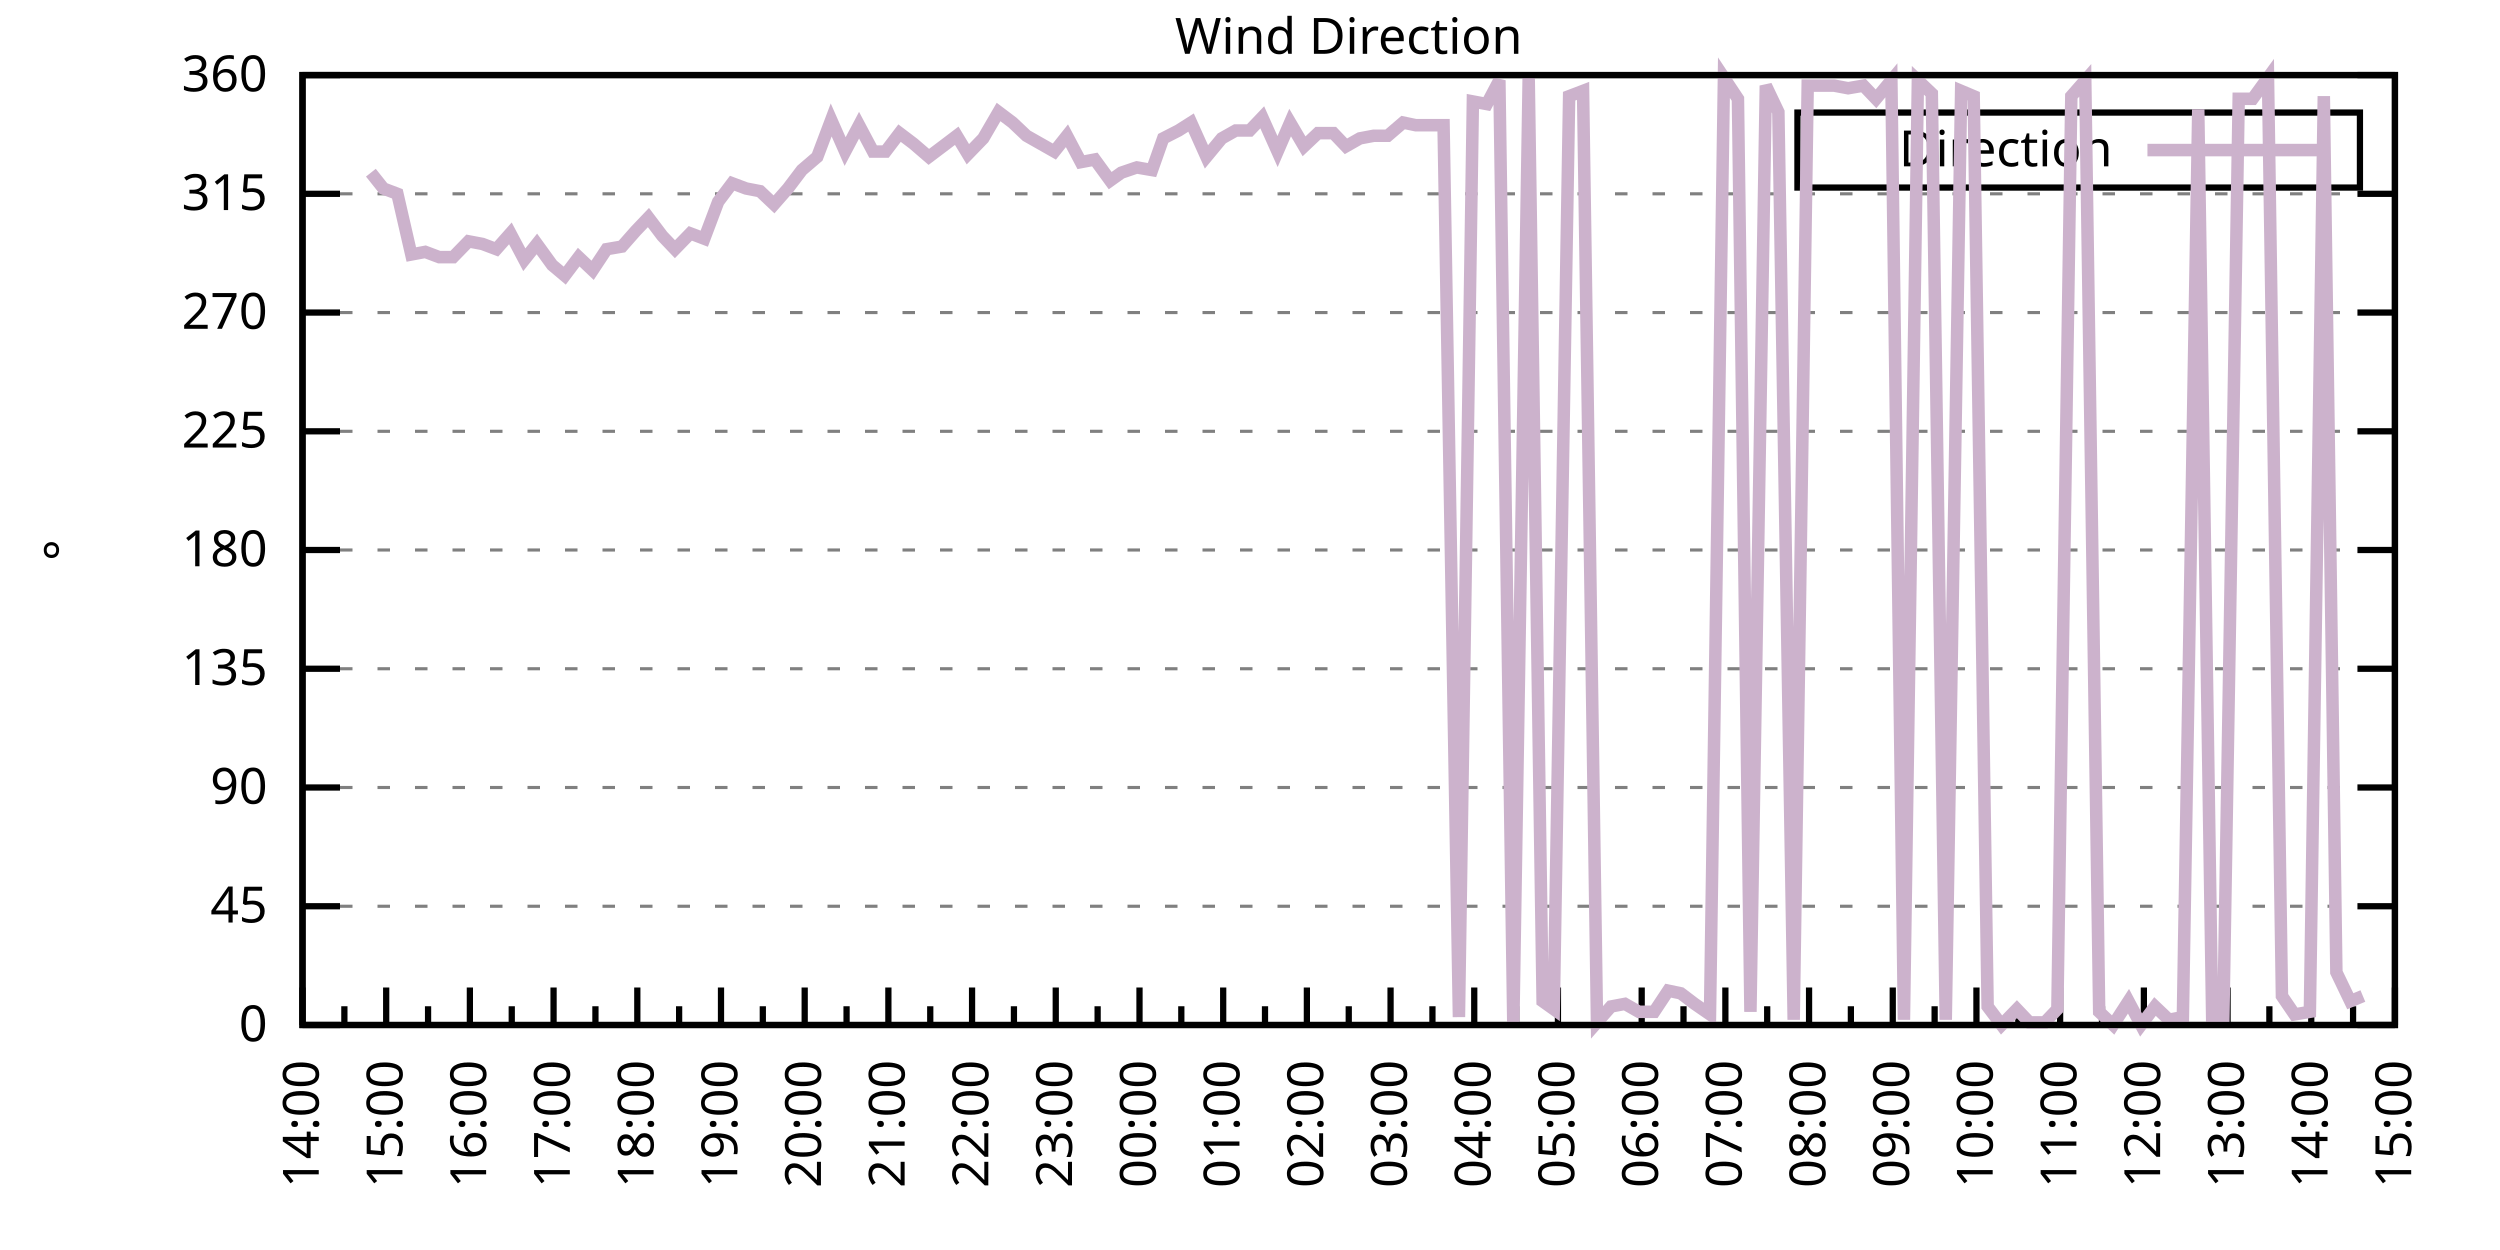
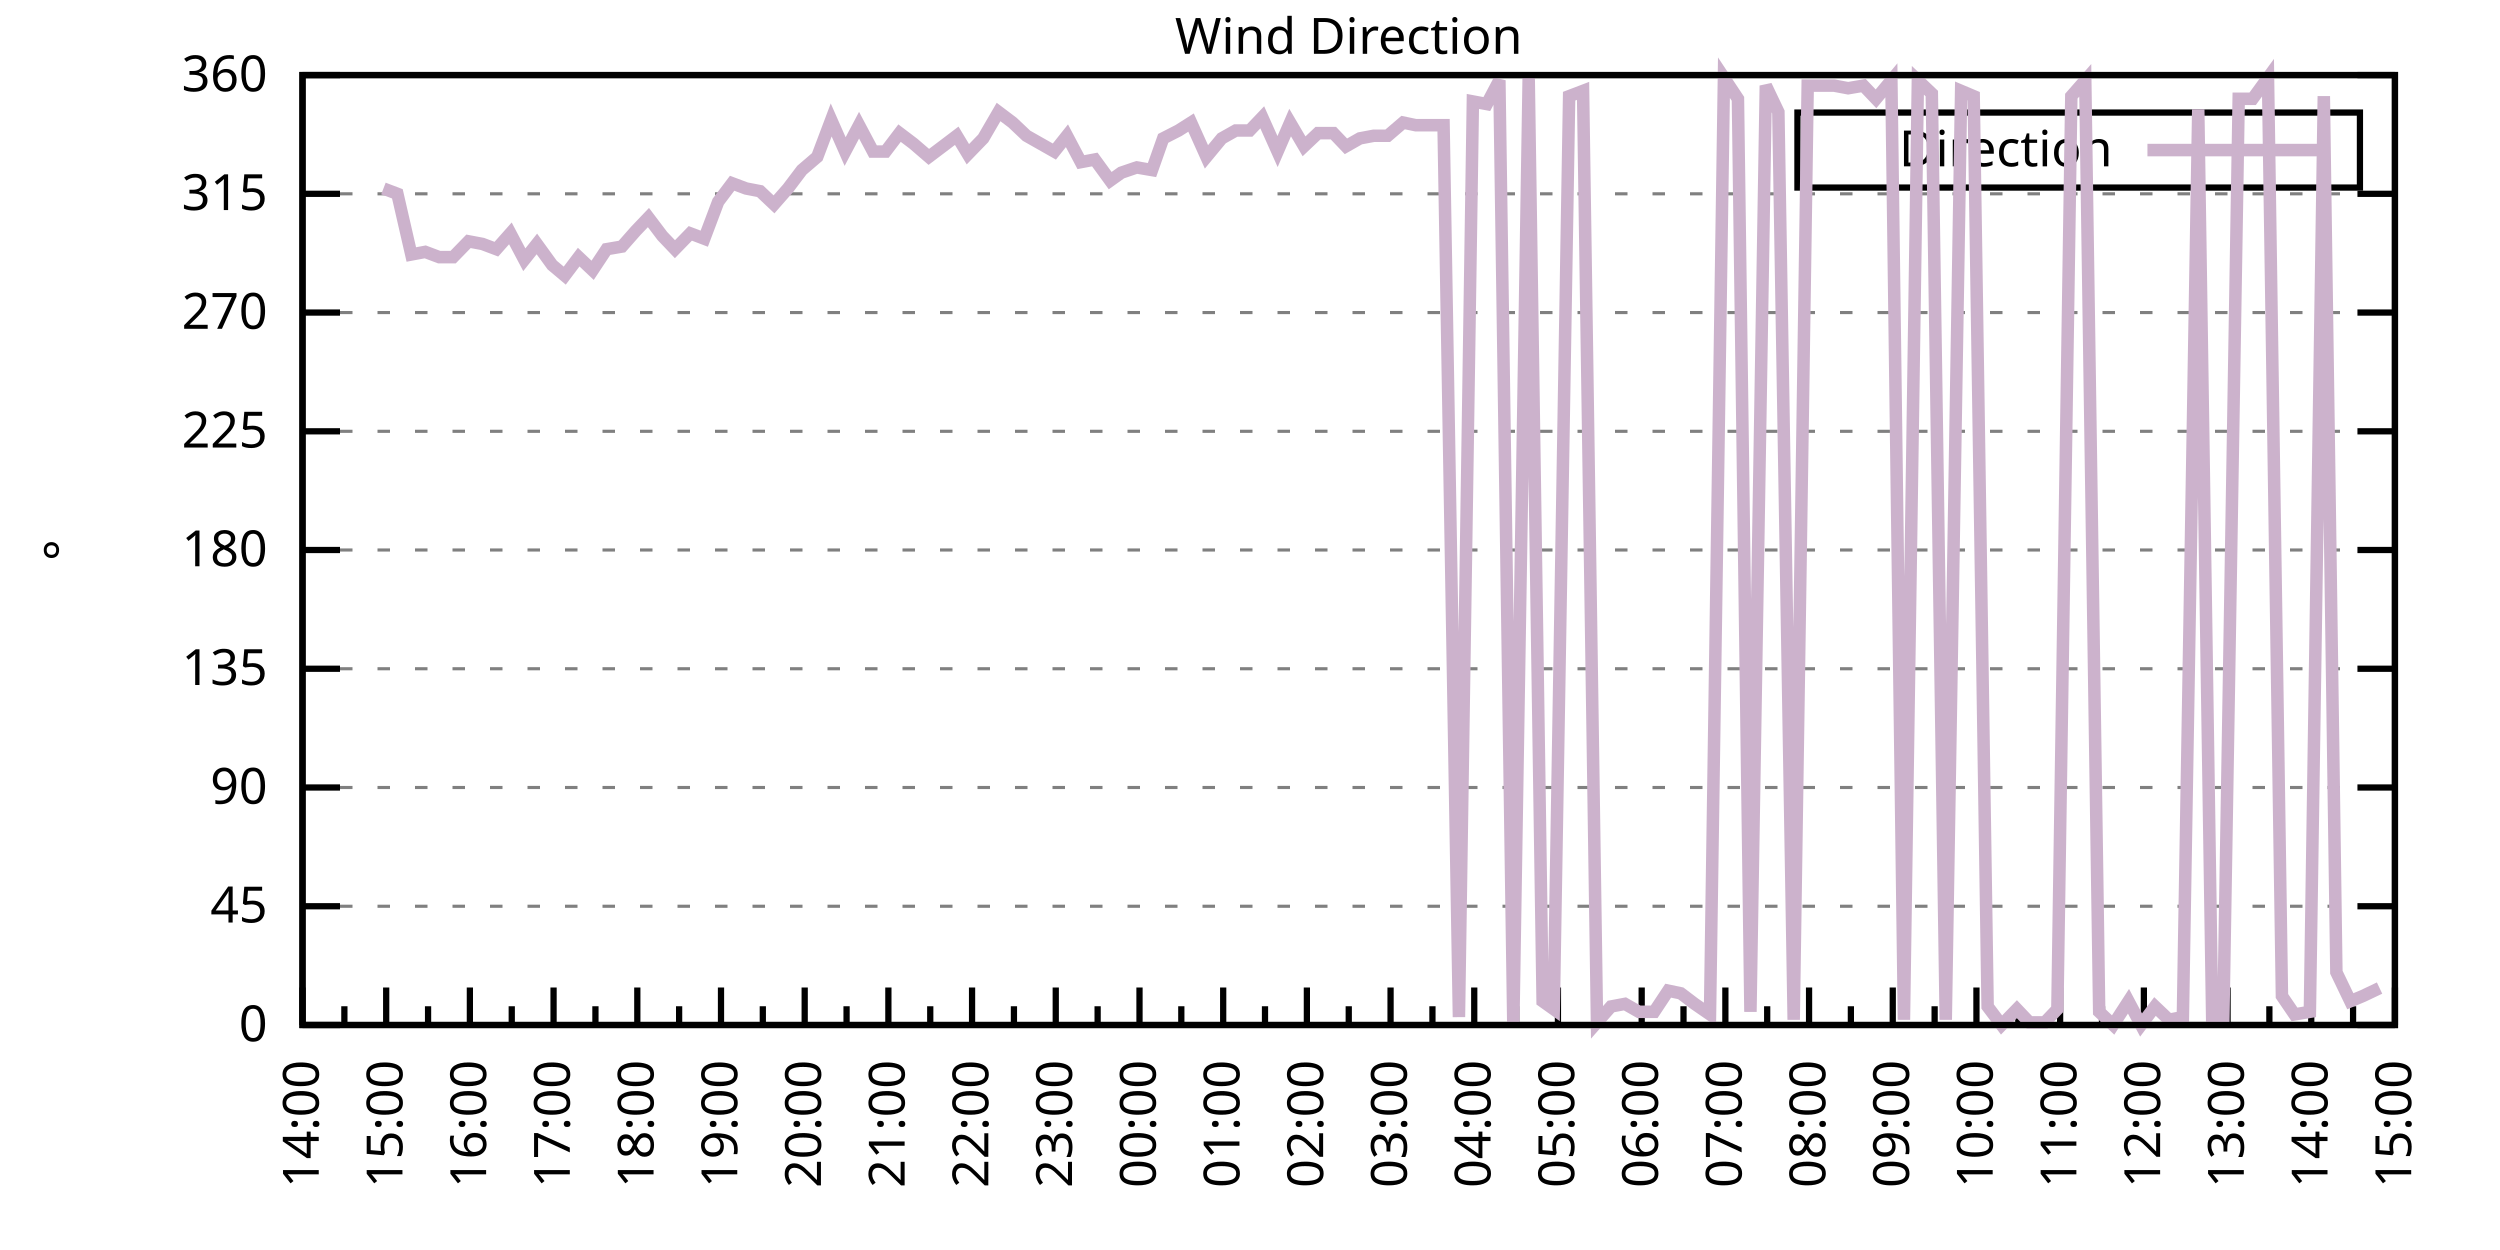
<svg xmlns="http://www.w3.org/2000/svg" xmlns:xlink="http://www.w3.org/1999/xlink" width="400" height="200" viewBox="0 0 400 200">
  <g id="gnuplot_canvas">
    <rect x="0" y="0" width="400" height="200" fill="none" />
    <defs>
      <circle id="gpDot" r="0.5" stroke-width="0.5" stroke="currentColor" />
      <path id="gpPt0" stroke-width="0.333" stroke="currentColor" d="M-1,0 h2 M0,-1 v2" />
      <path id="gpPt1" stroke-width="0.333" stroke="currentColor" d="M-1,-1 L1,1 M1,-1 L-1,1" />
      <path id="gpPt2" stroke-width="0.333" stroke="currentColor" d="M-1,0 L1,0 M0,-1 L0,1 M-1,-1 L1,1 M-1,1 L1,-1" />
      <rect id="gpPt3" stroke-width="0.333" stroke="currentColor" x="-1" y="-1" width="2" height="2" />
      <rect id="gpPt4" stroke-width="0.333" stroke="currentColor" fill="currentColor" x="-1" y="-1" width="2" height="2" />
      <circle id="gpPt5" stroke-width="0.333" stroke="currentColor" cx="0" cy="0" r="1" />
      <use xlink:href="#gpPt5" id="gpPt6" fill="currentColor" stroke="none" />
      <path id="gpPt7" stroke-width="0.333" stroke="currentColor" d="M0,-1.33 L-1.33,0.67 L1.33,0.67 z" />
      <use xlink:href="#gpPt7" id="gpPt8" fill="currentColor" stroke="none" />
      <use xlink:href="#gpPt7" id="gpPt9" stroke="currentColor" transform="rotate(180)" />
      <use xlink:href="#gpPt9" id="gpPt10" fill="currentColor" stroke="none" />
      <use xlink:href="#gpPt3" id="gpPt11" stroke="currentColor" transform="rotate(45)" />
      <use xlink:href="#gpPt11" id="gpPt12" fill="currentColor" stroke="none" />
      <path id="gpPt13" stroke-width="0.333" stroke="currentColor" d="M0,1.330 L1.265,0.411 L0.782,-1.067 L-0.782,-1.076 L-1.265,0.411 z" />
      <use xlink:href="#gpPt13" id="gpPt14" fill="currentColor" stroke="none" />
      <filter id="textbox" filterUnits="objectBoundingBox" x="0" y="0" height="1" width="1">
        <feFlood flood-color="white" flood-opacity="1" result="bgnd" />
        <feComposite in="SourceGraphic" in2="bgnd" operator="atop" />
      </filter>
      <filter id="greybox" filterUnits="objectBoundingBox" x="0" y="0" height="1" width="1">
        <feFlood flood-color="lightgrey" flood-opacity="1" result="grey" />
        <feComposite in="SourceGraphic" in2="grey" operator="atop" />
      </filter>
    </defs>
    <g fill="none" color="white" stroke="currentColor" stroke-width="1.00" stroke-linecap="butt" stroke-linejoin="miter">
</g>
    <g fill="none" color="black" stroke="currentColor" stroke-width="1.00" stroke-linecap="butt" stroke-linejoin="miter">
      <g stroke="none" shape-rendering="crispEdges">
        <polygon fill="rgb(255, 255, 255)" points="48.40,164.00 383.18,164.00 383.18,12.02 48.40,12.02 " />
      </g>
    </g>
    <g fill="none" color="black" stroke="currentColor" stroke-width="1.00" stroke-linecap="butt" stroke-linejoin="miter">
</g>
    <g fill="none" color="black" stroke="black" stroke-width="0.50" stroke-linecap="butt" stroke-linejoin="miter">
</g>
    <g fill="none" color="gray" stroke="currentColor" stroke-width="0.50" stroke-linecap="butt" stroke-linejoin="miter">
      <path stroke="gray" stroke-dasharray="2,4" class="gridline" d="M48.40,164.00 L383.19,164.00  " />
    </g>
    <g fill="none" color="gray" stroke="gray" stroke-width="1.00" stroke-linecap="butt" stroke-linejoin="miter">
</g>
    <g fill="none" color="black" stroke="currentColor" stroke-width="1.00" stroke-linecap="butt" stroke-linejoin="miter">
      <path stroke="black" d="M48.40,164.00 L54.40,164.00 M383.19,164.00 L377.19,164.00  " />
      <g transform="translate(42.80,166.60)" stroke="none" fill="black" font-family="Sans" font-size="8.00" text-anchor="end">
        <text>
          <tspan font-family="Sans"> 0</tspan>
        </text>
      </g>
    </g>
    <g fill="none" color="black" stroke="currentColor" stroke-width="1.00" stroke-linecap="butt" stroke-linejoin="miter">
</g>
    <g fill="none" color="black" stroke="black" stroke-width="0.50" stroke-linecap="butt" stroke-linejoin="miter">
</g>
    <g fill="none" color="gray" stroke="currentColor" stroke-width="0.50" stroke-linecap="butt" stroke-linejoin="miter">
      <path stroke="gray" stroke-dasharray="2,4" class="gridline" d="M48.40,145.00 L383.19,145.00  " />
    </g>
    <g fill="none" color="gray" stroke="gray" stroke-width="1.00" stroke-linecap="butt" stroke-linejoin="miter">
</g>
    <g fill="none" color="black" stroke="currentColor" stroke-width="1.00" stroke-linecap="butt" stroke-linejoin="miter">
      <path stroke="black" d="M48.40,145.00 L54.40,145.00 M383.19,145.00 L377.19,145.00  " />
      <g transform="translate(42.80,147.60)" stroke="none" fill="black" font-family="Sans" font-size="8.00" text-anchor="end">
        <text>
          <tspan font-family="Sans"> 45</tspan>
        </text>
      </g>
    </g>
    <g fill="none" color="black" stroke="currentColor" stroke-width="1.00" stroke-linecap="butt" stroke-linejoin="miter">
</g>
    <g fill="none" color="black" stroke="black" stroke-width="0.50" stroke-linecap="butt" stroke-linejoin="miter">
</g>
    <g fill="none" color="gray" stroke="currentColor" stroke-width="0.50" stroke-linecap="butt" stroke-linejoin="miter">
      <path stroke="gray" stroke-dasharray="2,4" class="gridline" d="M48.40,126.00 L383.19,126.00  " />
    </g>
    <g fill="none" color="gray" stroke="gray" stroke-width="1.00" stroke-linecap="butt" stroke-linejoin="miter">
</g>
    <g fill="none" color="black" stroke="currentColor" stroke-width="1.00" stroke-linecap="butt" stroke-linejoin="miter">
      <path stroke="black" d="M48.40,126.00 L54.40,126.00 M383.19,126.00 L377.19,126.00  " />
      <g transform="translate(42.80,128.60)" stroke="none" fill="black" font-family="Sans" font-size="8.00" text-anchor="end">
        <text>
          <tspan font-family="Sans"> 90</tspan>
        </text>
      </g>
    </g>
    <g fill="none" color="black" stroke="currentColor" stroke-width="1.00" stroke-linecap="butt" stroke-linejoin="miter">
</g>
    <g fill="none" color="black" stroke="black" stroke-width="0.50" stroke-linecap="butt" stroke-linejoin="miter">
</g>
    <g fill="none" color="gray" stroke="currentColor" stroke-width="0.50" stroke-linecap="butt" stroke-linejoin="miter">
      <path stroke="gray" stroke-dasharray="2,4" class="gridline" d="M48.40,107.00 L383.19,107.00  " />
    </g>
    <g fill="none" color="gray" stroke="gray" stroke-width="1.00" stroke-linecap="butt" stroke-linejoin="miter">
</g>
    <g fill="none" color="black" stroke="currentColor" stroke-width="1.00" stroke-linecap="butt" stroke-linejoin="miter">
      <path stroke="black" d="M48.40,107.00 L54.40,107.00 M383.19,107.00 L377.19,107.00  " />
      <g transform="translate(42.80,109.60)" stroke="none" fill="black" font-family="Sans" font-size="8.00" text-anchor="end">
        <text>
          <tspan font-family="Sans"> 135</tspan>
        </text>
      </g>
    </g>
    <g fill="none" color="black" stroke="currentColor" stroke-width="1.00" stroke-linecap="butt" stroke-linejoin="miter">
</g>
    <g fill="none" color="black" stroke="black" stroke-width="0.50" stroke-linecap="butt" stroke-linejoin="miter">
</g>
    <g fill="none" color="gray" stroke="currentColor" stroke-width="0.50" stroke-linecap="butt" stroke-linejoin="miter">
      <path stroke="gray" stroke-dasharray="2,4" class="gridline" d="M48.40,88.00 L383.19,88.00  " />
    </g>
    <g fill="none" color="gray" stroke="gray" stroke-width="1.00" stroke-linecap="butt" stroke-linejoin="miter">
</g>
    <g fill="none" color="black" stroke="currentColor" stroke-width="1.00" stroke-linecap="butt" stroke-linejoin="miter">
      <path stroke="black" d="M48.40,88.00 L54.40,88.00 M383.19,88.00 L377.19,88.00  " />
      <g transform="translate(42.80,90.60)" stroke="none" fill="black" font-family="Sans" font-size="8.00" text-anchor="end">
        <text>
          <tspan font-family="Sans"> 180</tspan>
        </text>
      </g>
    </g>
    <g fill="none" color="black" stroke="currentColor" stroke-width="1.00" stroke-linecap="butt" stroke-linejoin="miter">
</g>
    <g fill="none" color="black" stroke="black" stroke-width="0.50" stroke-linecap="butt" stroke-linejoin="miter">
</g>
    <g fill="none" color="gray" stroke="currentColor" stroke-width="0.50" stroke-linecap="butt" stroke-linejoin="miter">
      <path stroke="gray" stroke-dasharray="2,4" class="gridline" d="M48.40,69.01 L383.19,69.01  " />
    </g>
    <g fill="none" color="gray" stroke="gray" stroke-width="1.00" stroke-linecap="butt" stroke-linejoin="miter">
</g>
    <g fill="none" color="black" stroke="currentColor" stroke-width="1.00" stroke-linecap="butt" stroke-linejoin="miter">
      <path stroke="black" d="M48.40,69.01 L54.40,69.01 M383.19,69.01 L377.19,69.01  " />
      <g transform="translate(42.80,71.61)" stroke="none" fill="black" font-family="Sans" font-size="8.00" text-anchor="end">
        <text>
          <tspan font-family="Sans"> 225</tspan>
        </text>
      </g>
    </g>
    <g fill="none" color="black" stroke="currentColor" stroke-width="1.00" stroke-linecap="butt" stroke-linejoin="miter">
</g>
    <g fill="none" color="black" stroke="black" stroke-width="0.50" stroke-linecap="butt" stroke-linejoin="miter">
</g>
    <g fill="none" color="gray" stroke="currentColor" stroke-width="0.50" stroke-linecap="butt" stroke-linejoin="miter">
      <path stroke="gray" stroke-dasharray="2,4" class="gridline" d="M48.40,50.01 L383.19,50.01  " />
    </g>
    <g fill="none" color="gray" stroke="gray" stroke-width="1.00" stroke-linecap="butt" stroke-linejoin="miter">
</g>
    <g fill="none" color="black" stroke="currentColor" stroke-width="1.00" stroke-linecap="butt" stroke-linejoin="miter">
      <path stroke="black" d="M48.40,50.01 L54.40,50.01 M383.19,50.01 L377.19,50.01  " />
      <g transform="translate(42.80,52.61)" stroke="none" fill="black" font-family="Sans" font-size="8.00" text-anchor="end">
        <text>
          <tspan font-family="Sans"> 270</tspan>
        </text>
      </g>
    </g>
    <g fill="none" color="black" stroke="currentColor" stroke-width="1.00" stroke-linecap="butt" stroke-linejoin="miter">
</g>
    <g fill="none" color="black" stroke="black" stroke-width="0.50" stroke-linecap="butt" stroke-linejoin="miter">
</g>
    <g fill="none" color="gray" stroke="currentColor" stroke-width="0.50" stroke-linecap="butt" stroke-linejoin="miter">
      <path stroke="gray" stroke-dasharray="2,4" class="gridline" d="M48.40,31.01 L383.19,31.01  " />
    </g>
    <g fill="none" color="gray" stroke="gray" stroke-width="1.00" stroke-linecap="butt" stroke-linejoin="miter">
</g>
    <g fill="none" color="black" stroke="currentColor" stroke-width="1.00" stroke-linecap="butt" stroke-linejoin="miter">
      <path stroke="black" d="M48.40,31.01 L54.40,31.01 M383.19,31.01 L377.19,31.01  " />
      <g transform="translate(42.80,33.61)" stroke="none" fill="black" font-family="Sans" font-size="8.00" text-anchor="end">
        <text>
          <tspan font-family="Sans"> 315</tspan>
        </text>
      </g>
    </g>
    <g fill="none" color="black" stroke="currentColor" stroke-width="1.00" stroke-linecap="butt" stroke-linejoin="miter">
</g>
    <g fill="none" color="black" stroke="black" stroke-width="0.50" stroke-linecap="butt" stroke-linejoin="miter">
</g>
    <g fill="none" color="gray" stroke="currentColor" stroke-width="0.50" stroke-linecap="butt" stroke-linejoin="miter">
      <path stroke="gray" stroke-dasharray="2,4" class="gridline" d="M48.40,12.01 L383.19,12.01  " />
    </g>
    <g fill="none" color="gray" stroke="gray" stroke-width="1.00" stroke-linecap="butt" stroke-linejoin="miter">
</g>
    <g fill="none" color="black" stroke="currentColor" stroke-width="1.00" stroke-linecap="butt" stroke-linejoin="miter">
      <path stroke="black" d="M48.40,12.01 L54.40,12.01 M383.19,12.01 L377.19,12.01  " />
      <g transform="translate(42.80,14.61)" stroke="none" fill="black" font-family="Sans" font-size="8.00" text-anchor="end">
        <text>
          <tspan font-family="Sans"> 360</tspan>
        </text>
      </g>
    </g>
    <g fill="none" color="black" stroke="currentColor" stroke-width="1.00" stroke-linecap="butt" stroke-linejoin="miter">
      <path stroke="black" d="M48.40,164.00 L48.40,158.00  " />
      <g transform="translate(51.00,169.60) rotate(270)" stroke="none" fill="black" font-family="Sans" font-size="8.00" text-anchor="end">
        <text>
          <tspan font-family="Sans">14:00</tspan>
        </text>
      </g>
    </g>
    <g fill="none" color="black" stroke="currentColor" stroke-width="1.00" stroke-linecap="butt" stroke-linejoin="miter">
      <path stroke="black" d="M55.10,164.00 L55.10,161.00 M61.79,164.00 L61.79,158.00  " />
      <g transform="translate(64.39,169.60) rotate(270)" stroke="none" fill="black" font-family="Sans" font-size="8.00" text-anchor="end">
        <text>
          <tspan font-family="Sans">15:00</tspan>
        </text>
      </g>
    </g>
    <g fill="none" color="black" stroke="currentColor" stroke-width="1.00" stroke-linecap="butt" stroke-linejoin="miter">
      <path stroke="black" d="M68.49,164.00 L68.49,161.00 M75.18,164.00 L75.18,158.00  " />
      <g transform="translate(77.78,169.60) rotate(270)" stroke="none" fill="black" font-family="Sans" font-size="8.00" text-anchor="end">
        <text>
          <tspan font-family="Sans">16:00</tspan>
        </text>
      </g>
    </g>
    <g fill="none" color="black" stroke="currentColor" stroke-width="1.00" stroke-linecap="butt" stroke-linejoin="miter">
      <path stroke="black" d="M81.88,164.00 L81.88,161.00 M88.57,164.00 L88.57,158.00  " />
      <g transform="translate(91.17,169.60) rotate(270)" stroke="none" fill="black" font-family="Sans" font-size="8.00" text-anchor="end">
        <text>
          <tspan font-family="Sans">17:00</tspan>
        </text>
      </g>
    </g>
    <g fill="none" color="black" stroke="currentColor" stroke-width="1.00" stroke-linecap="butt" stroke-linejoin="miter">
      <path stroke="black" d="M95.27,164.00 L95.27,161.00 M101.97,164.00 L101.97,158.00  " />
      <g transform="translate(104.57,169.60) rotate(270)" stroke="none" fill="black" font-family="Sans" font-size="8.00" text-anchor="end">
        <text>
          <tspan font-family="Sans">18:00</tspan>
        </text>
      </g>
    </g>
    <g fill="none" color="black" stroke="currentColor" stroke-width="1.00" stroke-linecap="butt" stroke-linejoin="miter">
      <path stroke="black" d="M108.66,164.00 L108.66,161.00 M115.36,164.00 L115.36,158.00  " />
      <g transform="translate(117.96,169.60) rotate(270)" stroke="none" fill="black" font-family="Sans" font-size="8.00" text-anchor="end">
        <text>
          <tspan font-family="Sans">19:00</tspan>
        </text>
      </g>
    </g>
    <g fill="none" color="black" stroke="currentColor" stroke-width="1.00" stroke-linecap="butt" stroke-linejoin="miter">
      <path stroke="black" d="M122.05,164.00 L122.05,161.00 M128.75,164.00 L128.75,158.00  " />
      <g transform="translate(131.35,169.60) rotate(270)" stroke="none" fill="black" font-family="Sans" font-size="8.00" text-anchor="end">
        <text>
          <tspan font-family="Sans">20:00</tspan>
        </text>
      </g>
    </g>
    <g fill="none" color="black" stroke="currentColor" stroke-width="1.00" stroke-linecap="butt" stroke-linejoin="miter">
      <path stroke="black" d="M135.45,164.00 L135.45,161.00 M142.14,164.00 L142.14,158.00  " />
      <g transform="translate(144.74,169.60) rotate(270)" stroke="none" fill="black" font-family="Sans" font-size="8.00" text-anchor="end">
        <text>
          <tspan font-family="Sans">21:00</tspan>
        </text>
      </g>
    </g>
    <g fill="none" color="black" stroke="currentColor" stroke-width="1.00" stroke-linecap="butt" stroke-linejoin="miter">
      <path stroke="black" d="M148.84,164.00 L148.84,161.00 M155.53,164.00 L155.53,158.00  " />
      <g transform="translate(158.13,169.60) rotate(270)" stroke="none" fill="black" font-family="Sans" font-size="8.00" text-anchor="end">
        <text>
          <tspan font-family="Sans">22:00</tspan>
        </text>
      </g>
    </g>
    <g fill="none" color="black" stroke="currentColor" stroke-width="1.00" stroke-linecap="butt" stroke-linejoin="miter">
      <path stroke="black" d="M162.23,164.00 L162.23,161.00 M168.92,164.00 L168.92,158.00  " />
      <g transform="translate(171.52,169.60) rotate(270)" stroke="none" fill="black" font-family="Sans" font-size="8.00" text-anchor="end">
        <text>
          <tspan font-family="Sans">23:00</tspan>
        </text>
      </g>
    </g>
    <g fill="none" color="black" stroke="currentColor" stroke-width="1.00" stroke-linecap="butt" stroke-linejoin="miter">
      <path stroke="black" d="M175.62,164.00 L175.62,161.00 M182.32,164.00 L182.32,158.00  " />
      <g transform="translate(184.92,169.60) rotate(270)" stroke="none" fill="black" font-family="Sans" font-size="8.00" text-anchor="end">
        <text>
          <tspan font-family="Sans">00:00</tspan>
        </text>
      </g>
    </g>
    <g fill="none" color="black" stroke="currentColor" stroke-width="1.00" stroke-linecap="butt" stroke-linejoin="miter">
      <path stroke="black" d="M189.01,164.00 L189.01,161.00 M195.71,164.00 L195.71,158.00  " />
      <g transform="translate(198.31,169.60) rotate(270)" stroke="none" fill="black" font-family="Sans" font-size="8.00" text-anchor="end">
        <text>
          <tspan font-family="Sans">01:00</tspan>
        </text>
      </g>
    </g>
    <g fill="none" color="black" stroke="currentColor" stroke-width="1.00" stroke-linecap="butt" stroke-linejoin="miter">
      <path stroke="black" d="M202.40,164.00 L202.40,161.00 M209.10,164.00 L209.10,158.00  " />
      <g transform="translate(211.70,169.60) rotate(270)" stroke="none" fill="black" font-family="Sans" font-size="8.00" text-anchor="end">
        <text>
          <tspan font-family="Sans">02:00</tspan>
        </text>
      </g>
    </g>
    <g fill="none" color="black" stroke="currentColor" stroke-width="1.00" stroke-linecap="butt" stroke-linejoin="miter">
      <path stroke="black" d="M215.80,164.00 L215.80,161.00 M222.49,164.00 L222.49,158.00  " />
      <g transform="translate(225.09,169.60) rotate(270)" stroke="none" fill="black" font-family="Sans" font-size="8.00" text-anchor="end">
        <text>
          <tspan font-family="Sans">03:00</tspan>
        </text>
      </g>
    </g>
    <g fill="none" color="black" stroke="currentColor" stroke-width="1.00" stroke-linecap="butt" stroke-linejoin="miter">
      <path stroke="black" d="M229.19,164.00 L229.19,161.00 M235.88,164.00 L235.88,158.00  " />
      <g transform="translate(238.48,169.60) rotate(270)" stroke="none" fill="black" font-family="Sans" font-size="8.00" text-anchor="end">
        <text>
          <tspan font-family="Sans">04:00</tspan>
        </text>
      </g>
    </g>
    <g fill="none" color="black" stroke="currentColor" stroke-width="1.00" stroke-linecap="butt" stroke-linejoin="miter">
      <path stroke="black" d="M242.58,164.00 L242.58,161.00 M249.27,164.00 L249.27,158.00  " />
      <g transform="translate(251.87,169.60) rotate(270)" stroke="none" fill="black" font-family="Sans" font-size="8.00" text-anchor="end">
        <text>
          <tspan font-family="Sans">05:00</tspan>
        </text>
      </g>
    </g>
    <g fill="none" color="black" stroke="currentColor" stroke-width="1.00" stroke-linecap="butt" stroke-linejoin="miter">
      <path stroke="black" d="M255.97,164.00 L255.97,161.00 M262.67,164.00 L262.67,158.00  " />
      <g transform="translate(265.27,169.60) rotate(270)" stroke="none" fill="black" font-family="Sans" font-size="8.00" text-anchor="end">
        <text>
          <tspan font-family="Sans">06:00</tspan>
        </text>
      </g>
    </g>
    <g fill="none" color="black" stroke="currentColor" stroke-width="1.00" stroke-linecap="butt" stroke-linejoin="miter">
      <path stroke="black" d="M269.36,164.00 L269.36,161.00 M276.06,164.00 L276.06,158.00  " />
      <g transform="translate(278.66,169.60) rotate(270)" stroke="none" fill="black" font-family="Sans" font-size="8.00" text-anchor="end">
        <text>
          <tspan font-family="Sans">07:00</tspan>
        </text>
      </g>
    </g>
    <g fill="none" color="black" stroke="currentColor" stroke-width="1.00" stroke-linecap="butt" stroke-linejoin="miter">
      <path stroke="black" d="M282.75,164.00 L282.75,161.00 M289.45,164.00 L289.45,158.00  " />
      <g transform="translate(292.05,169.60) rotate(270)" stroke="none" fill="black" font-family="Sans" font-size="8.00" text-anchor="end">
        <text>
          <tspan font-family="Sans">08:00</tspan>
        </text>
      </g>
    </g>
    <g fill="none" color="black" stroke="currentColor" stroke-width="1.00" stroke-linecap="butt" stroke-linejoin="miter">
      <path stroke="black" d="M296.14,164.00 L296.14,161.00 M302.84,164.00 L302.84,158.00  " />
      <g transform="translate(305.44,169.60) rotate(270)" stroke="none" fill="black" font-family="Sans" font-size="8.00" text-anchor="end">
        <text>
          <tspan font-family="Sans">09:00</tspan>
        </text>
      </g>
    </g>
    <g fill="none" color="black" stroke="currentColor" stroke-width="1.00" stroke-linecap="butt" stroke-linejoin="miter">
      <path stroke="black" d="M309.54,164.00 L309.54,161.00 M316.23,164.00 L316.23,158.00  " />
      <g transform="translate(318.83,169.60) rotate(270)" stroke="none" fill="black" font-family="Sans" font-size="8.00" text-anchor="end">
        <text>
          <tspan font-family="Sans">10:00</tspan>
        </text>
      </g>
    </g>
    <g fill="none" color="black" stroke="currentColor" stroke-width="1.00" stroke-linecap="butt" stroke-linejoin="miter">
      <path stroke="black" d="M322.93,164.00 L322.93,161.00 M329.62,164.00 L329.62,158.00  " />
      <g transform="translate(332.22,169.60) rotate(270)" stroke="none" fill="black" font-family="Sans" font-size="8.00" text-anchor="end">
        <text>
          <tspan font-family="Sans">11:00</tspan>
        </text>
      </g>
    </g>
    <g fill="none" color="black" stroke="currentColor" stroke-width="1.00" stroke-linecap="butt" stroke-linejoin="miter">
      <path stroke="black" d="M336.32,164.00 L336.32,161.00 M343.02,164.00 L343.02,158.00  " />
      <g transform="translate(345.62,169.60) rotate(270)" stroke="none" fill="black" font-family="Sans" font-size="8.00" text-anchor="end">
        <text>
          <tspan font-family="Sans">12:00</tspan>
        </text>
      </g>
    </g>
    <g fill="none" color="black" stroke="currentColor" stroke-width="1.00" stroke-linecap="butt" stroke-linejoin="miter">
      <path stroke="black" d="M349.71,164.00 L349.71,161.00 M356.41,164.00 L356.41,158.00  " />
      <g transform="translate(359.01,169.60) rotate(270)" stroke="none" fill="black" font-family="Sans" font-size="8.00" text-anchor="end">
        <text>
          <tspan font-family="Sans">13:00</tspan>
        </text>
      </g>
    </g>
    <g fill="none" color="black" stroke="currentColor" stroke-width="1.00" stroke-linecap="butt" stroke-linejoin="miter">
      <path stroke="black" d="M363.10,164.00 L363.10,161.00 M369.80,164.00 L369.80,158.00  " />
      <g transform="translate(372.40,169.60) rotate(270)" stroke="none" fill="black" font-family="Sans" font-size="8.00" text-anchor="end">
        <text>
          <tspan font-family="Sans">14:00</tspan>
        </text>
      </g>
    </g>
    <g fill="none" color="black" stroke="currentColor" stroke-width="1.00" stroke-linecap="butt" stroke-linejoin="miter">
      <path stroke="black" d="M376.49,164.00 L376.49,161.00 M383.19,164.00 L383.19,158.00  " />
      <g transform="translate(385.79,169.60) rotate(270)" stroke="none" fill="black" font-family="Sans" font-size="8.00" text-anchor="end">
        <text>
          <tspan font-family="Sans">15:00</tspan>
        </text>
      </g>
    </g>
    <g fill="none" color="black" stroke="currentColor" stroke-width="1.00" stroke-linecap="butt" stroke-linejoin="miter">
</g>
    <g fill="none" color="black" stroke="currentColor" stroke-width="1.00" stroke-linecap="butt" stroke-linejoin="miter">
      <path stroke="black" d="M48.40,12.01 L48.40,164.00 L383.19,164.00 L383.19,12.01 L48.40,12.01 Z  " />
    </g>
    <g fill="none" color="black" stroke="currentColor" stroke-width="1.00" stroke-linecap="butt" stroke-linejoin="miter">
      <g transform="translate(12.80,88.01) rotate(270)" stroke="none" fill="black" font-family="Sans" font-size="8.00" text-anchor="middle">
        <text>
          <tspan font-family="Sans">°</tspan>
        </text>
      </g>
    </g>
    <g fill="none" color="black" stroke="currentColor" stroke-width="1.00" stroke-linecap="butt" stroke-linejoin="miter">
</g>
    <g fill="none" color="black" stroke="currentColor" stroke-width="1.00" stroke-linecap="butt" stroke-linejoin="miter">
      <path stroke="black" d="M287.59,30.01 L287.59,18.01 L377.59,18.01 L377.59,30.01 L287.59,30.01 Z  " />
    </g>
    <g id="Wind_direction_plot_1">
      <g fill="none" color="white" stroke="black" stroke-width="2.00" stroke-linecap="butt" stroke-linejoin="miter">
</g>
      <g fill="none" color="black" stroke="currentColor" stroke-width="2.00" stroke-linecap="butt" stroke-linejoin="miter">
        <g transform="translate(337.99,26.61)" stroke="none" fill="black" font-family="Sans" font-size="8.00" text-anchor="end">
          <text>
            <tspan font-family="Sans">Direction</tspan>
          </text>
        </g>
      </g>
      <g fill="none" color="black" stroke="currentColor" stroke-width="2.00" stroke-linecap="butt" stroke-linejoin="miter">
-         <path stroke="rgb(204, 178, 204)" d="M343.59,24.01 L371.99,24.01 M59.34,27.63 L61.35,30.16 L63.58,31.01 L65.81,40.72 L68.04,40.30 L70.27,41.14   L72.50,41.14 L74.96,38.61 L77.19,39.03 L79.42,39.87 L81.66,37.34 L83.89,41.56 L85.90,39.03 L88.35,42.41   L90.36,44.10 L92.59,41.14 L94.82,43.25 L97.06,39.87 L99.51,39.45 L101.74,36.92 L103.75,34.81 L105.98,37.76   L107.99,39.87 L110.45,37.34 L112.68,38.19 L114.91,32.28 L117.14,29.32 L119.38,30.16 L121.61,30.59 L123.84,32.70   L126.07,30.16 L128.30,27.21 L130.76,25.10 L132.99,19.19 L135.22,24.25 L137.45,20.03 L139.69,24.25 L141.69,24.25   L143.93,21.30 L146.16,22.99 L148.61,25.10 L150.85,23.41 L153.08,21.72 L154.86,24.68 L157.32,22.14 L159.77,17.92   L162.01,19.61 L164.24,21.72 L168.70,24.25 L170.71,21.72 L172.94,25.94 L175.17,25.52 L177.63,28.90 L179.41,27.63   L181.87,26.79 L184.32,27.21 L186.11,22.14 L188.57,20.88 L190.57,19.61 L193.03,25.10 L195.48,22.14 L197.72,20.88   L199.95,20.88 L201.96,18.77 L204.41,24.25 L206.42,19.61 L208.65,23.41 L210.88,21.30 L213.34,21.30 L215.35,23.41   L217.58,22.14 L219.81,21.72 L222.04,21.72 L224.50,19.61 L226.51,20.03 L228.96,20.03 L230.97,20.03 L233.43,162.73   L235.66,16.23 L237.89,16.65 L239.90,12.85 L242.13,164.00 L244.59,12.43 L246.82,160.20 L248.60,161.47 L251.06,15.39   L253.29,14.54 L255.52,163.58 L257.76,161.04 L259.99,160.62 L262.22,161.89 L264.67,161.89 L266.91,158.51 L268.92,158.93   L271.15,160.62 L273.60,162.31 L275.83,12.43 L278.07,15.81 L280.07,161.89 L282.53,13.70 L284.54,17.92 L286.99,163.16   L289.23,13.70 L291.23,13.70 L293.47,13.70 L295.70,14.12 L298.15,13.70 L300.16,15.81 L302.62,12.85 L304.63,163.16   L306.86,12.85 L309.09,14.97 L311.32,163.16 L313.78,14.54 L315.79,15.39 L318.02,161.04 L320.25,164.00 L322.70,161.47   L324.71,163.58 L327.17,163.58 L329.18,161.47 L331.41,15.39 L333.64,12.85 L335.87,161.89 L338.10,164.00 L340.56,160.20   L342.57,164.00 L344.80,161.04 L347.03,163.16 L349.26,162.73 L351.72,17.50 L353.95,163.16 L355.74,162.73 L358.19,15.81   L360.42,15.81 L362.88,12.43 L365.11,159.36 L367.12,162.31 L369.58,161.89 L371.81,15.39 L373.82,155.56 L376.05,160.20   L378.06,159.36  " />
+         <path stroke="rgb(204, 178, 204)" d="M343.59,24.01 L371.99,24.01 M61.35,30.16 L63.58,31.01 L65.81,40.72 L68.04,40.30 L70.27,41.14 L72.50,41.14   L74.96,38.61 L77.19,39.03 L79.42,39.87 L81.66,37.34 L83.89,41.56 L85.90,39.03 L88.35,42.41 L90.36,44.10   L92.59,41.14 L94.82,43.25 L97.06,39.87 L99.51,39.45 L101.74,36.92 L103.75,34.81 L105.98,37.76 L107.99,39.87   L110.45,37.34 L112.68,38.19 L114.91,32.28 L117.14,29.32 L119.38,30.16 L121.61,30.59 L123.84,32.70 L126.07,30.16   L128.30,27.21 L130.76,25.10 L132.99,19.19 L135.22,24.25 L137.45,20.03 L139.69,24.25 L141.69,24.25 L143.93,21.30   L146.16,22.99 L148.61,25.10 L150.85,23.41 L153.08,21.72 L154.86,24.68 L157.32,22.14 L159.77,17.92 L162.01,19.61   L164.24,21.72 L168.70,24.25 L170.71,21.72 L172.94,25.94 L175.17,25.52 L177.63,28.90 L179.41,27.63 L181.87,26.79   L184.32,27.21 L186.11,22.14 L188.57,20.88 L190.57,19.61 L193.03,25.10 L195.48,22.14 L197.72,20.88 L199.95,20.88   L201.96,18.77 L204.41,24.25 L206.42,19.61 L208.65,23.41 L210.88,21.30 L213.34,21.30 L215.35,23.41 L217.58,22.14   L219.81,21.72 L222.04,21.72 L224.50,19.61 L226.51,20.03 L228.96,20.03 L230.97,20.03 L233.43,162.73 L235.66,16.23   L237.89,16.65 L239.90,12.85 L242.13,164.00 L244.59,12.43 L246.82,160.20 L248.60,161.47 L251.06,15.39 L253.29,14.54   L255.52,163.58 L257.76,161.04 L259.99,160.62 L262.22,161.89 L264.67,161.89 L266.91,158.51 L268.92,158.93 L271.15,160.62   L273.60,162.31 L275.83,12.43 L278.07,15.81 L280.07,161.89 L282.53,13.70 L284.54,17.92 L286.99,163.16 L289.23,13.70   L291.23,13.70 L293.47,13.70 L295.70,14.12 L298.15,13.70 L300.16,15.81 L302.62,12.85 L304.63,163.16 L306.86,12.85   L309.09,14.97 L311.32,163.16 L313.78,14.54 L315.79,15.39 L318.02,161.04 L320.25,164.00 L322.70,161.47 L324.71,163.58   L327.17,163.58 L329.18,161.47 L331.41,15.39 L333.64,12.85 L335.87,161.89 L338.10,164.00 L340.56,160.20 L342.57,164.00   L344.80,161.04 L347.03,163.16 L349.26,162.73 L351.72,17.50 L353.95,163.16 L355.74,162.73 L358.19,15.81 L360.42,15.81   L362.88,12.43 L365.11,159.36 L367.12,162.31 L369.58,161.89 L371.81,15.39 L373.82,155.56 L376.05,160.20 L378.06,159.36   L380.73,158.09  " />
      </g>
    </g>
    <g fill="none" color="black" stroke="currentColor" stroke-width="2.00" stroke-linecap="butt" stroke-linejoin="miter">
</g>
    <g fill="none" color="black" stroke="black" stroke-width="1.00" stroke-linecap="butt" stroke-linejoin="miter">
</g>
    <g fill="none" color="black" stroke="currentColor" stroke-width="1.00" stroke-linecap="butt" stroke-linejoin="miter">
      <path stroke="black" d="M48.40,12.01 L48.40,164.00 L383.19,164.00 L383.19,12.01 L48.40,12.01 Z  " />
    </g>
    <g fill="none" color="black" stroke="currentColor" stroke-width="1.00" stroke-linecap="butt" stroke-linejoin="miter">
      <g transform="translate(215.79,8.61)" stroke="none" fill="black" font-family="Sans" font-size="8.00" text-anchor="middle">
        <text>
          <tspan font-family="Sans">Wind Direction</tspan>
        </text>
      </g>
    </g>
    <g fill="none" color="black" stroke="currentColor" stroke-width="1.00" stroke-linecap="butt" stroke-linejoin="miter">
</g>
  </g>
</svg>
